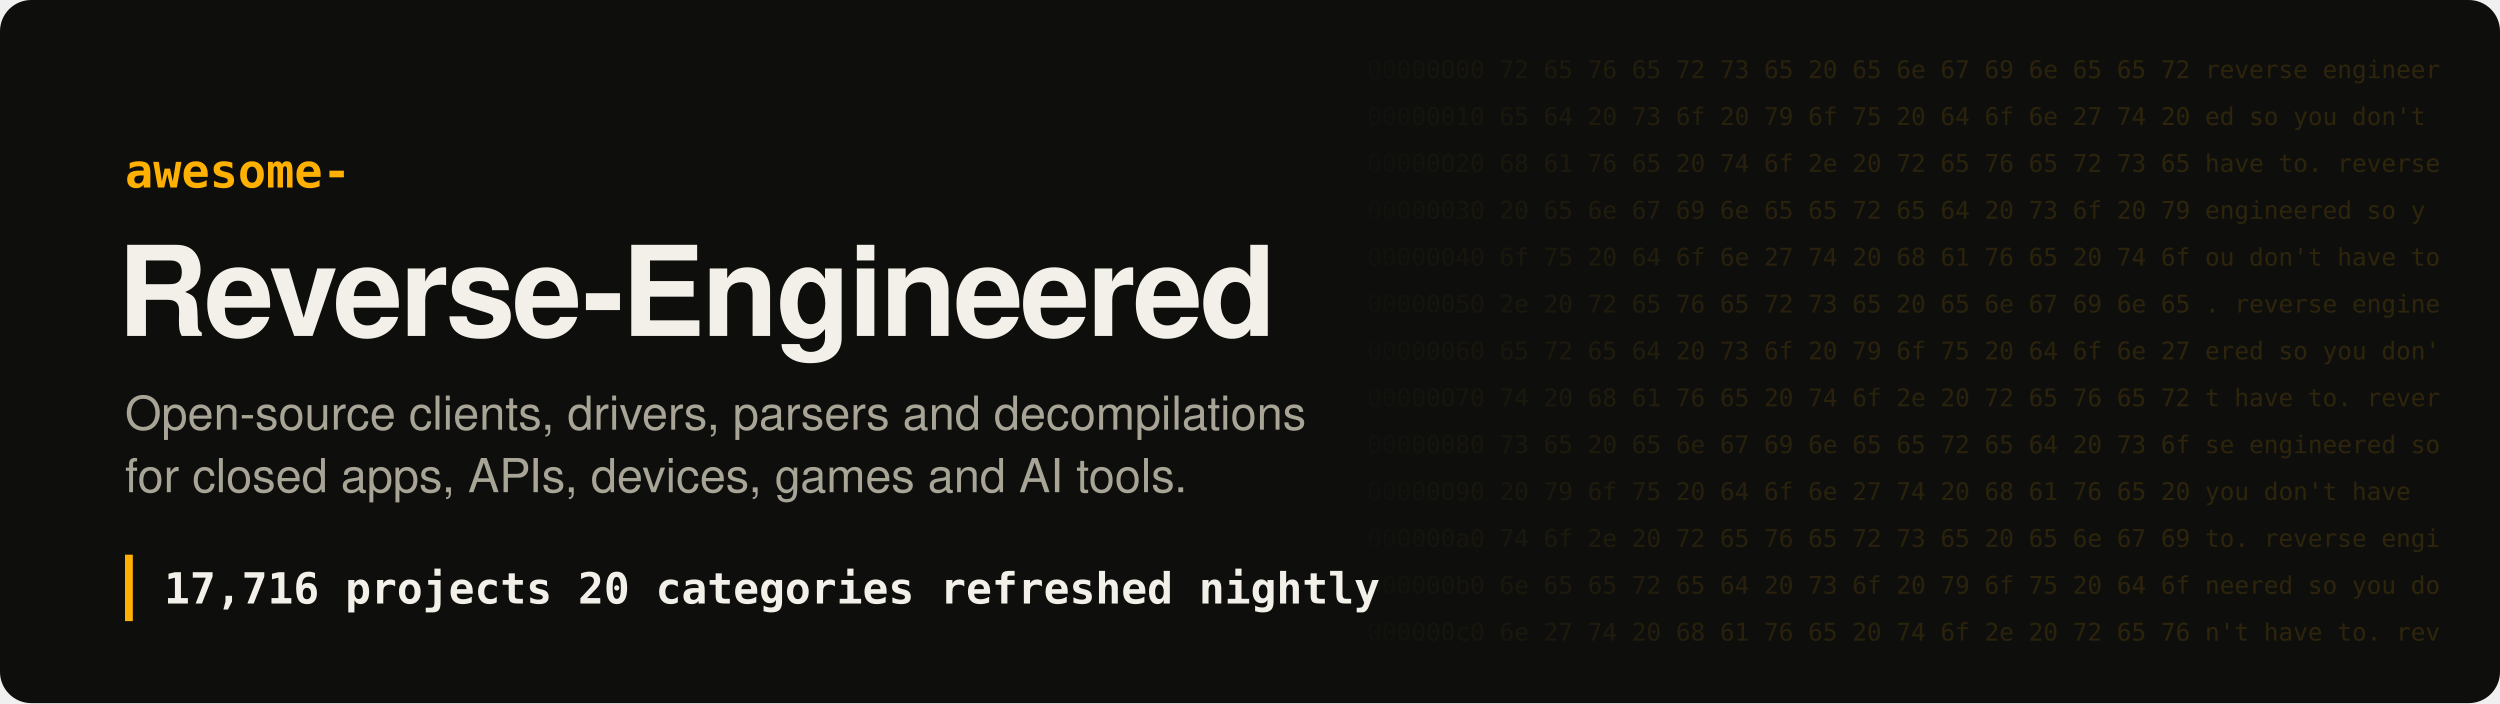
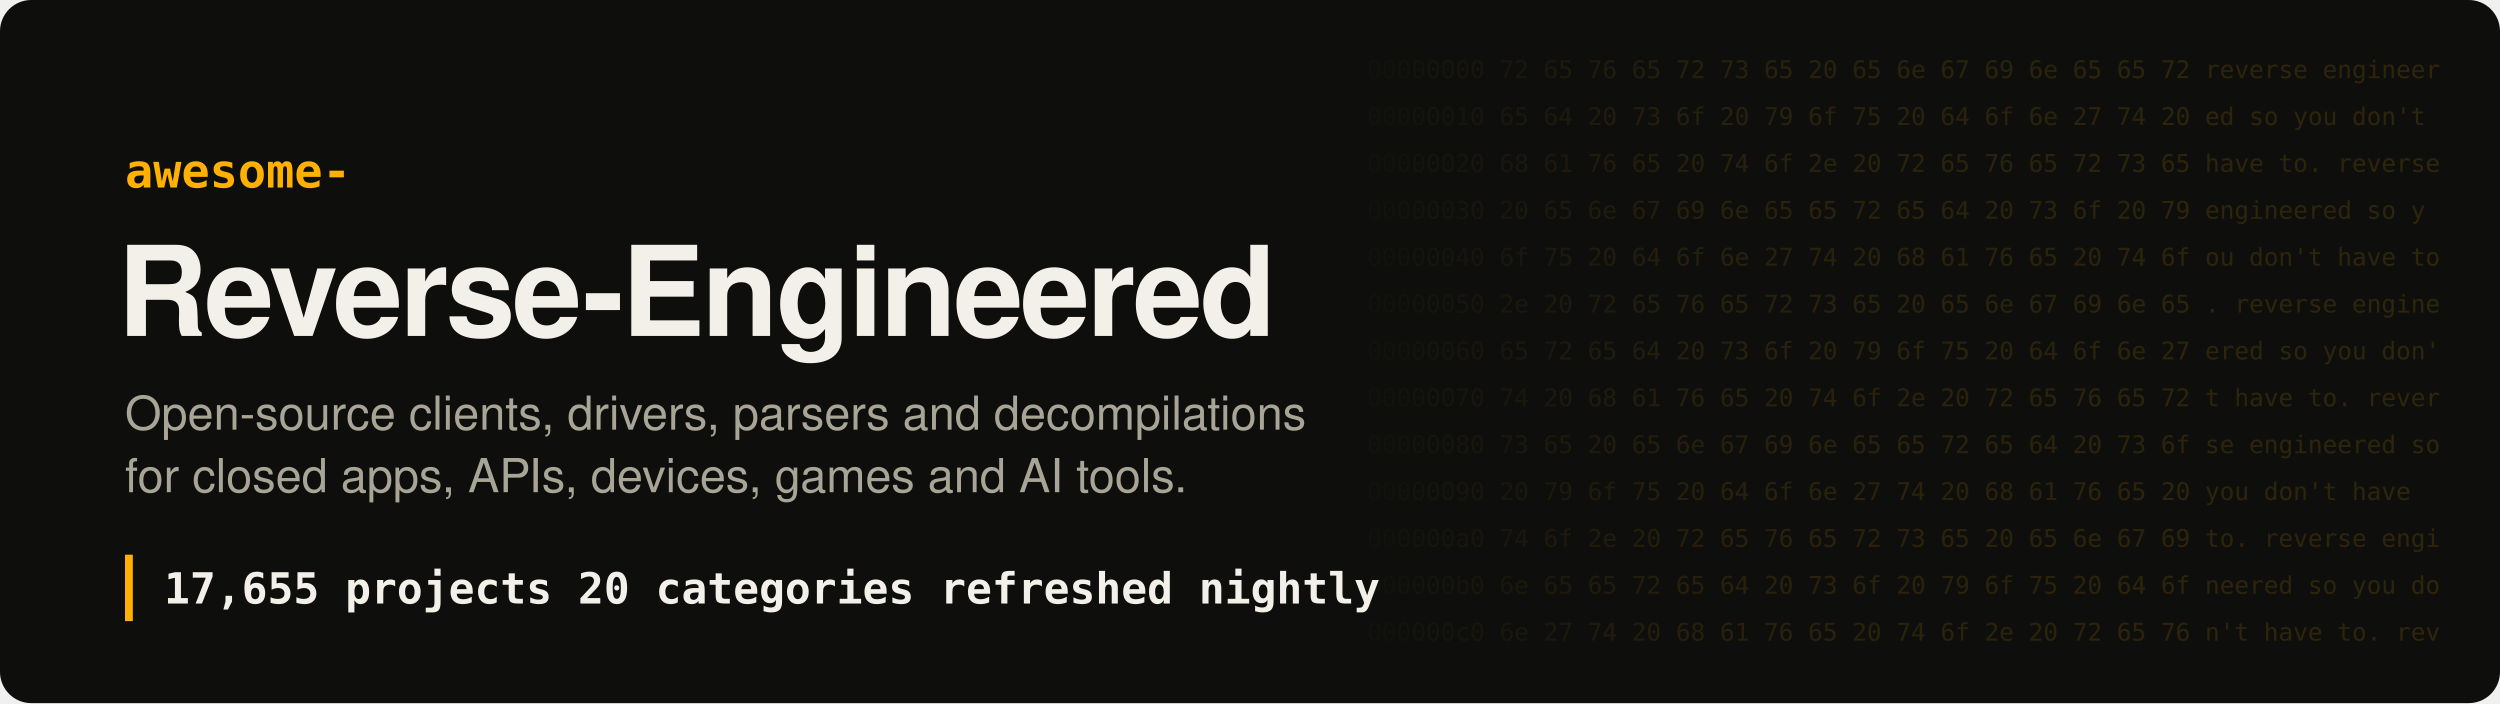
- <svg xmlns="http://www.w3.org/2000/svg" width="1280" height="360" viewBox="0 0 1280 360" role="img" aria-label="Awesome Reverse-Engineered: 17,716 projects">
+ <svg xmlns="http://www.w3.org/2000/svg" width="1280" height="360" viewBox="0 0 1280 360" role="img" aria-label="Awesome Reverse-Engineered: 17,655 projects">
  <style>
.hex{font:12.5px ui-monospace, SFMono-Regular, Menlo, Consolas, monospace;fill:#ffb000;white-space:pre}
.t{font:700 64px -apple-system, BlinkMacSystemFont, 'Segoe UI', Helvetica, Arial, sans-serif;fill:#f2f0e8;letter-spacing:-1.5px}
.k{font:600 24px ui-monospace, SFMono-Regular, Menlo, Consolas, monospace;fill:#ffb000}
.s{font:400 24px -apple-system, BlinkMacSystemFont, 'Segoe UI', Helvetica, Arial, sans-serif;fill:#a8a597}
.n{font:600 22px ui-monospace, SFMono-Regular, Menlo, Consolas, monospace;fill:#f2f0e8;white-space:pre}
</style>
  <defs>
    <linearGradient id="fade" x1="0" x2="1">
      <stop offset="0" stop-color="#ffb000" stop-opacity="0" />
      <stop offset=".35" stop-color="#ffb000" stop-opacity=".16" />
      <stop offset="1" stop-color="#ffb000" stop-opacity=".2" />
    </linearGradient>
    <mask id="m">
      <rect x="680" width="600" height="360" fill="url(#fade)" />
    </mask>
  </defs>
  <rect width="1280" height="360" rx="16" fill="#0e0f0d" />
  <g mask="url(#m)" style="filter:none">
    <text x="700" y="40" class="hex" fill="#fff">00000000  72 65 76 65 72 73 65 20 65 6e 67 69 6e 65 65 72  reverse engineer</text>
    <text x="700" y="64" class="hex" fill="#fff">00000010  65 64 20 73 6f 20 79 6f 75 20 64 6f 6e 27 74 20  ed so you don't </text>
    <text x="700" y="88" class="hex" fill="#fff">00000020  68 61 76 65 20 74 6f 2e 20 72 65 76 65 72 73 65  have to. reverse</text>
    <text x="700" y="112" class="hex" fill="#fff">00000030  20 65 6e 67 69 6e 65 65 72 65 64 20 73 6f 20 79   engineered so y</text>
    <text x="700" y="136" class="hex" fill="#fff">00000040  6f 75 20 64 6f 6e 27 74 20 68 61 76 65 20 74 6f  ou don't have to</text>
    <text x="700" y="160" class="hex" fill="#fff">00000050  2e 20 72 65 76 65 72 73 65 20 65 6e 67 69 6e 65  . reverse engine</text>
    <text x="700" y="184" class="hex" fill="#fff">00000060  65 72 65 64 20 73 6f 20 79 6f 75 20 64 6f 6e 27  ered so you don'</text>
    <text x="700" y="208" class="hex" fill="#fff">00000070  74 20 68 61 76 65 20 74 6f 2e 20 72 65 76 65 72  t have to. rever</text>
    <text x="700" y="232" class="hex" fill="#fff">00000080  73 65 20 65 6e 67 69 6e 65 65 72 65 64 20 73 6f  se engineered so</text>
    <text x="700" y="256" class="hex" fill="#fff">00000090  20 79 6f 75 20 64 6f 6e 27 74 20 68 61 76 65 20   you don't have </text>
    <text x="700" y="280" class="hex" fill="#fff">000000a0  74 6f 2e 20 72 65 76 65 72 73 65 20 65 6e 67 69  to. reverse engi</text>
    <text x="700" y="304" class="hex" fill="#fff">000000b0  6e 65 65 72 65 64 20 73 6f 20 79 6f 75 20 64 6f  neered so you do</text>
    <text x="700" y="328" class="hex" fill="#fff">000000c0  6e 27 74 20 68 61 76 65 20 74 6f 2e 20 72 65 76  n't have to. rev</text>
  </g>
  <text x="64" y="96" class="k">awesome-</text>
  <text x="60" y="172" class="t">Reverse-Engineered</text>
  <text x="64" y="220" class="s">Open-source clients, drivers, parsers and decompilations</text>
  <text x="64" y="252" class="s">for closed apps, APIs, devices, games and AI tools.</text>
  <rect x="64" y="284" width="4" height="34" fill="#ffb000" />
-   <text x="84" y="309" class="n">17,716 projects   20 categories   refreshed nightly</text>
+   <text x="84" y="309" class="n">17,655 projects   20 categories   refreshed nightly</text>
</svg>
